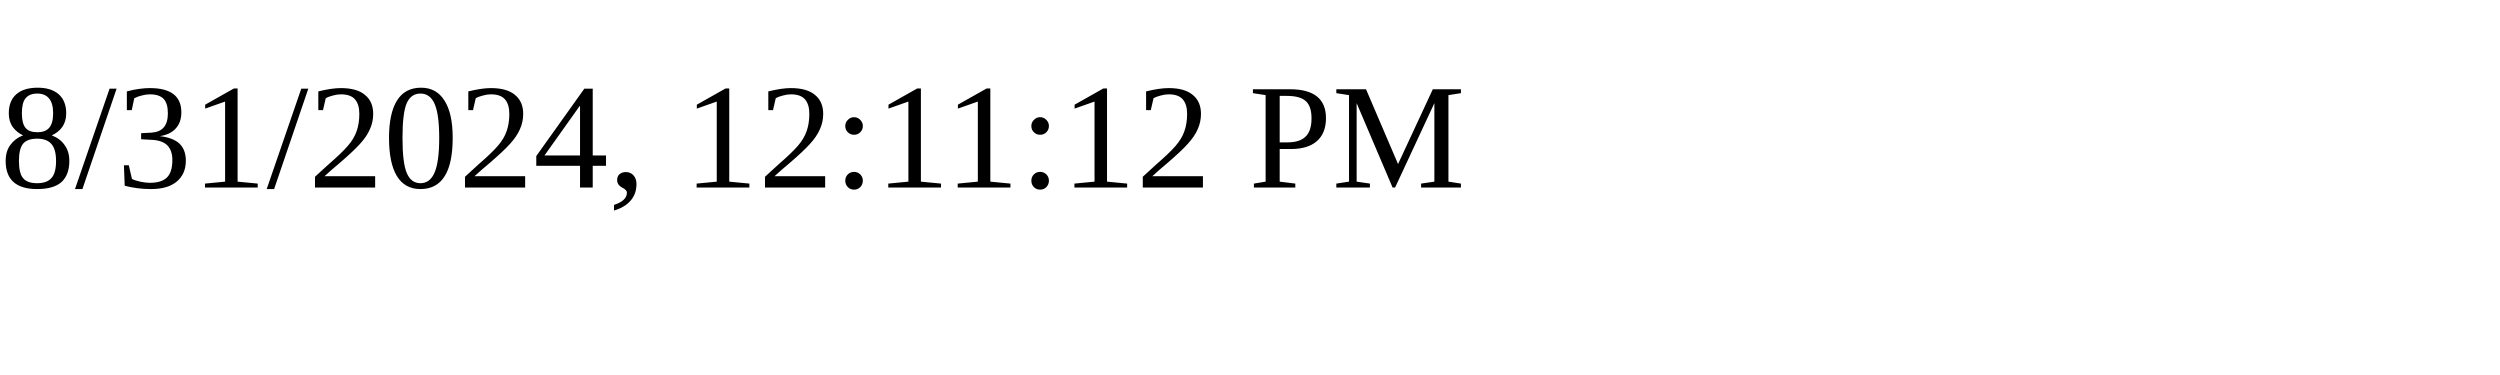
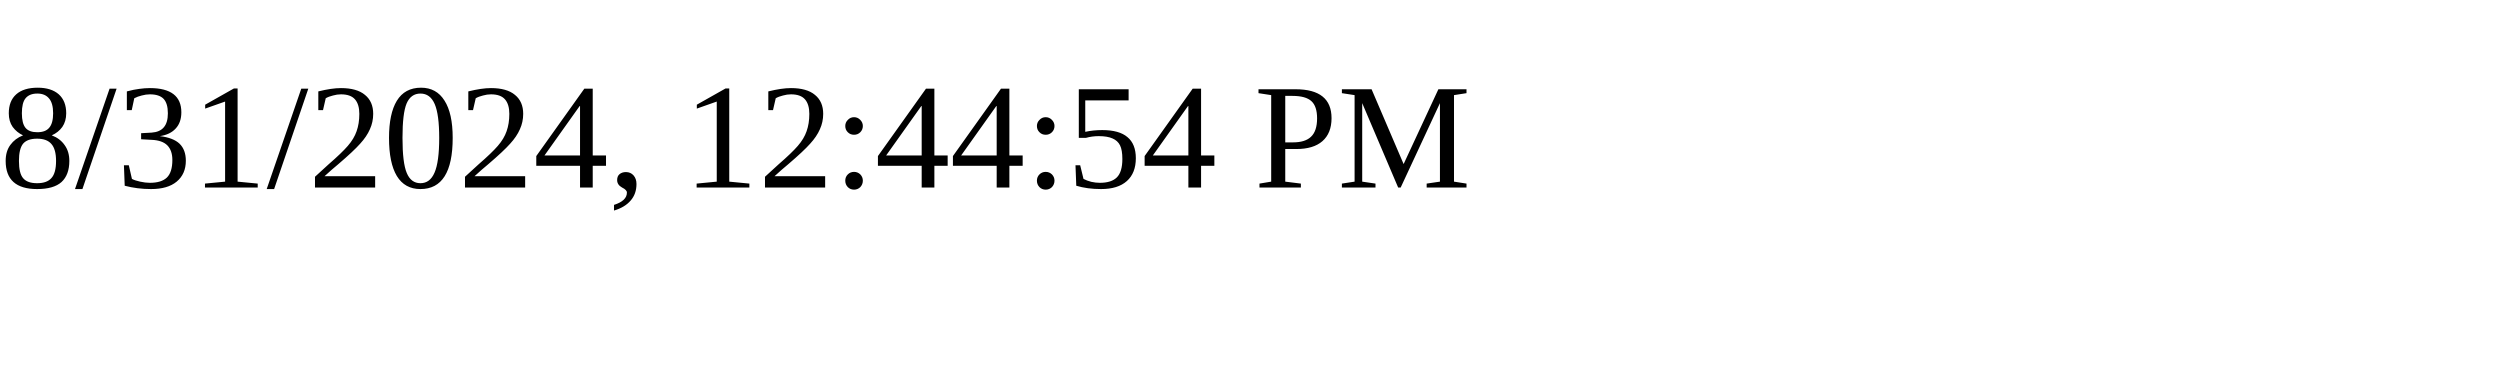
<svg xmlns="http://www.w3.org/2000/svg" height="30" width="200">
-   <text x="0" y="15">8/31/2024, 12:11:12 PM</text>
+   <text x="0" y="15">8/31/2024, 12:44:54 PM</text>
</svg>
